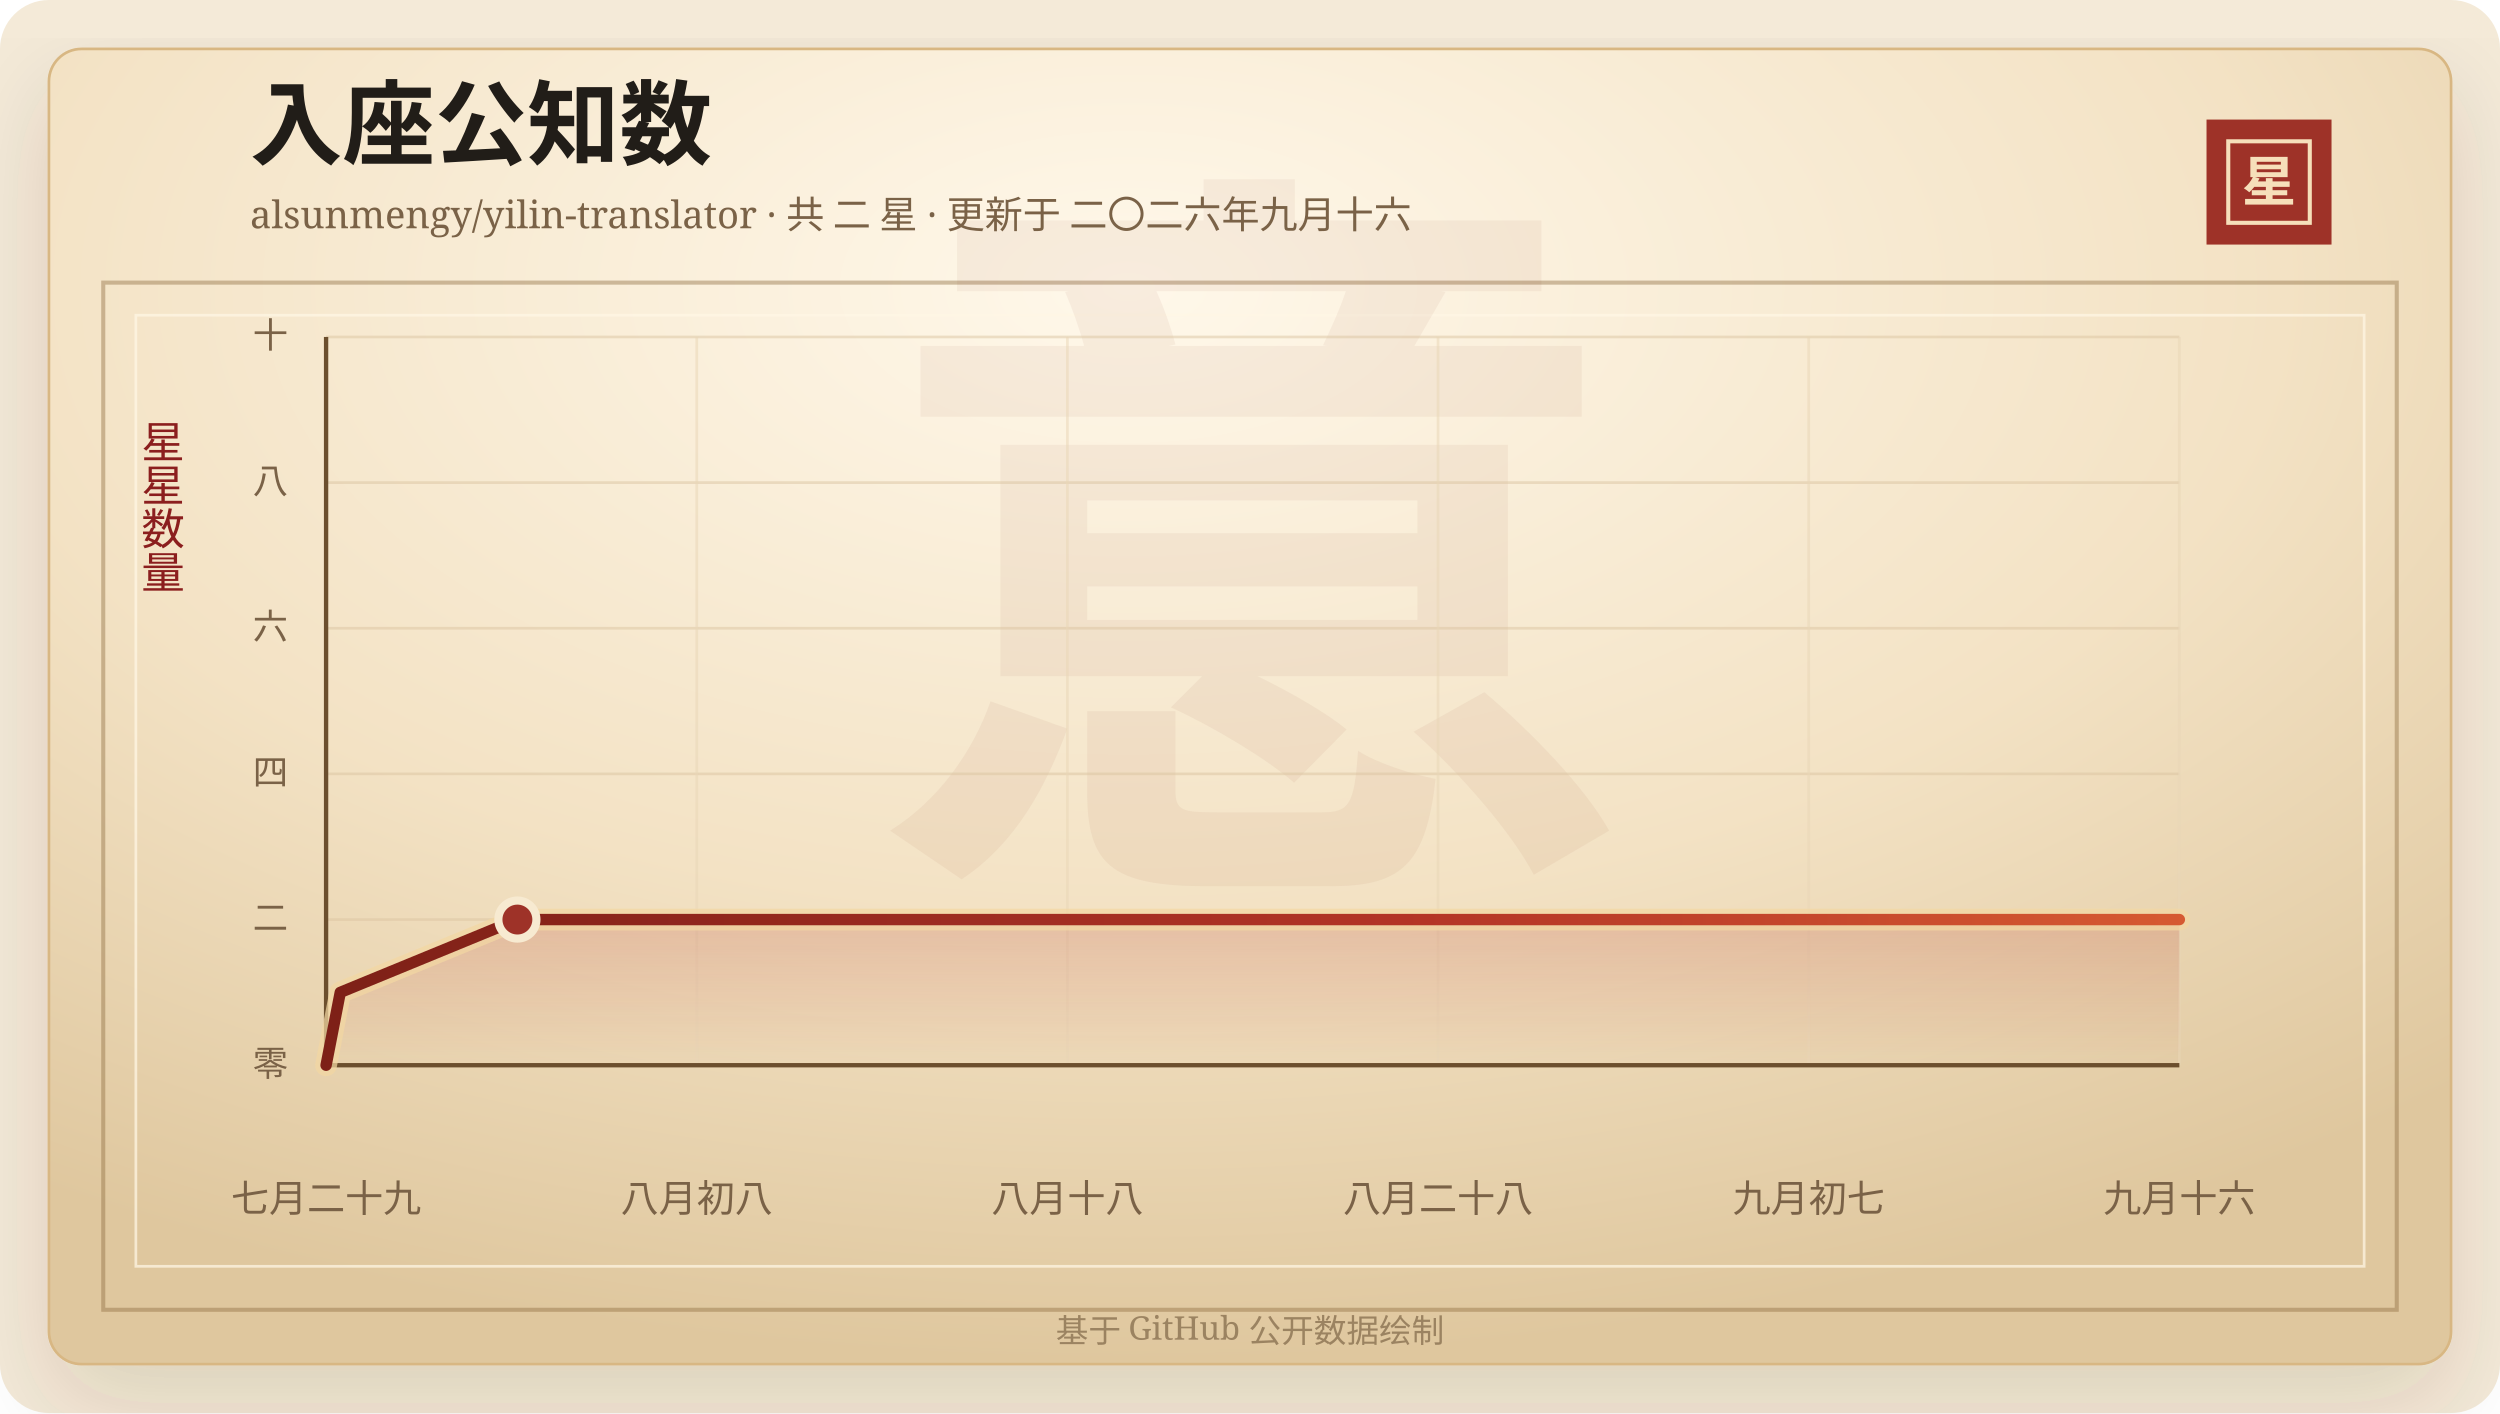
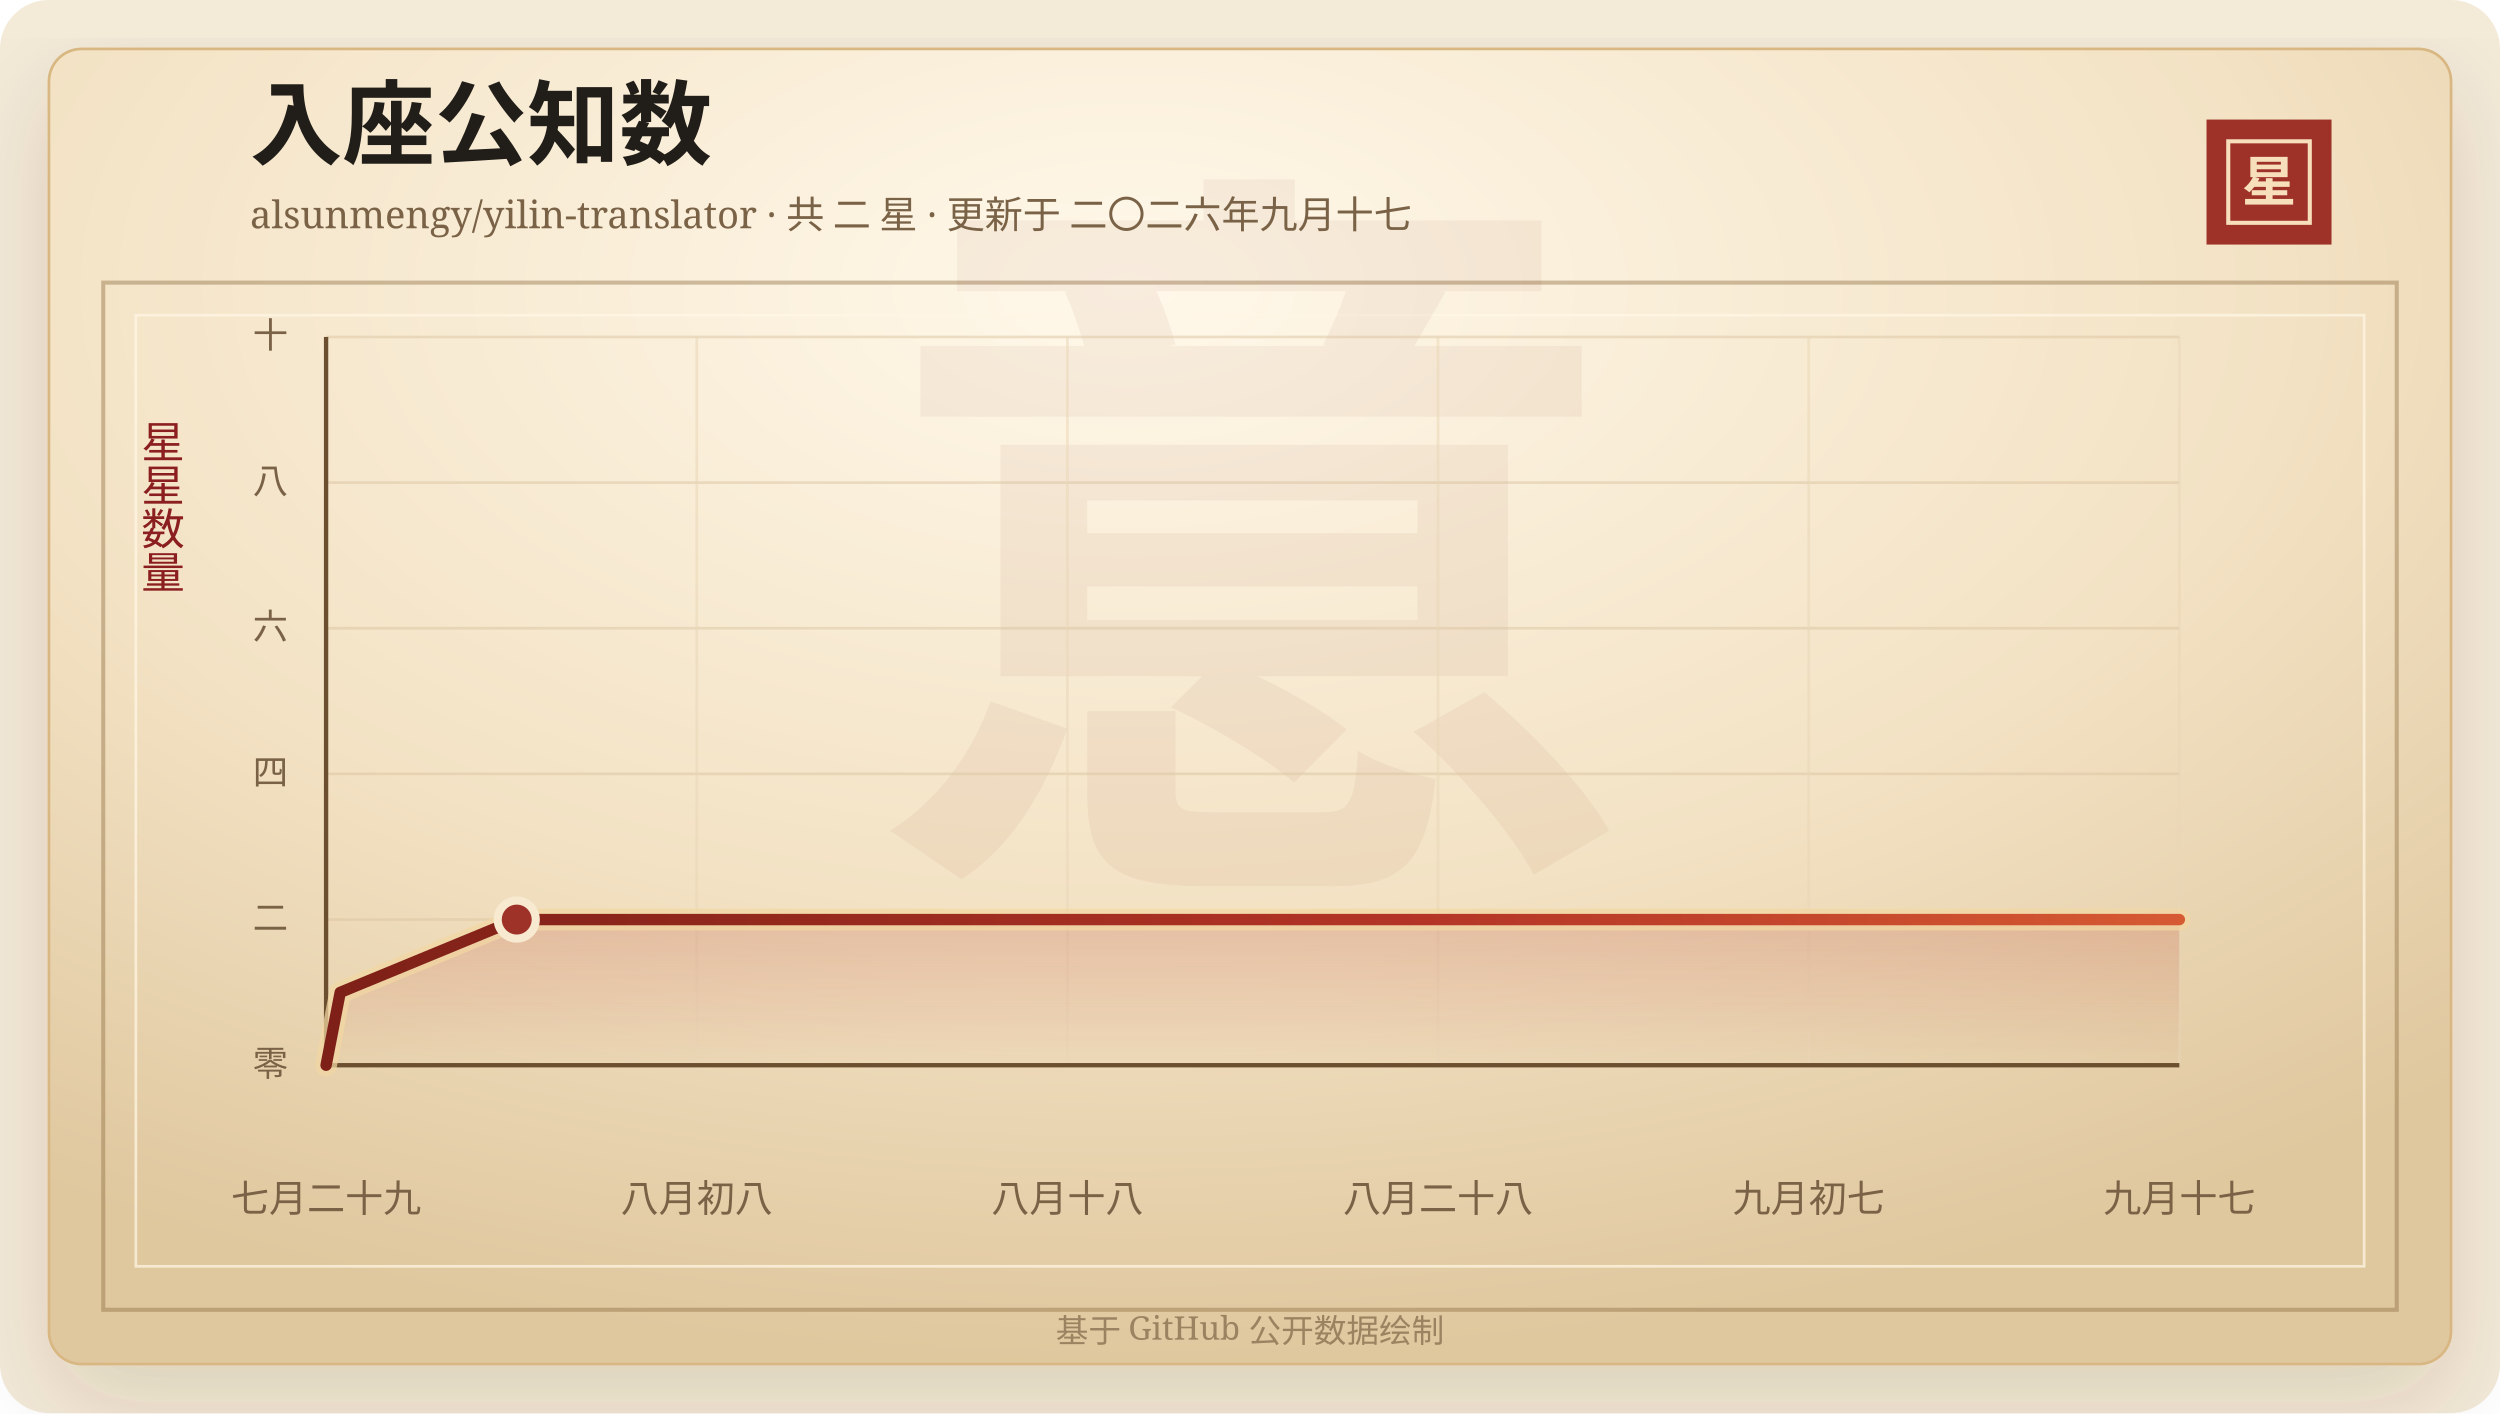
<svg xmlns="http://www.w3.org/2000/svg" width="920" height="520" viewBox="0 0 920 520" role="img" aria-labelledby="title desc">
  <defs>
    <linearGradient id="line" x1="0" x2="1" y1="0" y2="0">
      <stop offset="0%" stop-color="#7d2017" />
      <stop offset="58%" stop-color="#b33426" />
      <stop offset="100%" stop-color="#d65a32" />
    </linearGradient>
    <linearGradient id="area" x1="0" x2="0" y1="0" y2="1">
      <stop offset="0%" stop-color="#b33426" stop-opacity="0.2" />
      <stop offset="100%" stop-color="#b33426" stop-opacity="0" />
    </linearGradient>
    <radialGradient id="paper" cx="45%" cy="18%" r="82%">
      <stop offset="0%" stop-color="#fff8ea" />
      <stop offset="58%" stop-color="#f3e2c4" />
      <stop offset="100%" stop-color="#dfc79e" />
    </radialGradient>
    <filter id="shadow" x="-20%" y="-20%" width="140%" height="140%">
      <feDropShadow dx="0" dy="14" stdDeviation="18" flood-color="#3b2a20" flood-opacity="0.14" />
    </filter>
  </defs>
  <rect width="920" height="520" rx="18" fill="#f4ead8" />
  <rect x="18" y="18" width="884" height="484" rx="12" fill="url(#paper)" stroke="#d8b783" filter="url(#shadow)" />
  <rect x="38" y="104" width="844" height="378" fill="none" stroke="#8c6b3f" stroke-opacity="0.42" stroke-width="1.5" />
  <rect x="50" y="116" width="820" height="350" fill="none" stroke="#fff7e5" stroke-opacity="0.72" />
  <text x="460" y="304" text-anchor="middle" fill="#8c342a" fill-opacity="0.06" font-family="Songti SC, STSong, SimSun, serif" font-size="280" font-weight="700">意</text>
  <text x="92" y="58" fill="#211d18" font-family="Songti SC, STSong, SimSun, serif" font-size="34" font-weight="700">入座公知数</text>
-   <text x="92" y="84" fill="#7a6247" font-family="Songti SC, STSong, SimSun, serif" font-size="14.0">alsunmengy/yilin-translator · 共 二 星 · 更新于 二〇二六年九月十六</text>
+   <text x="92" y="84" fill="#7a6247" font-family="Songti SC, STSong, SimSun, serif" font-size="14.0">alsunmengy/yilin-translator · 共 二 星 · 更新于 二〇二六年九月十七</text>
  <rect x="812" y="44" width="46" height="46" fill="#9e3228" />
  <rect x="820" y="52" width="30" height="30" fill="none" stroke="#f6dfba" stroke-width="1.5" />
  <text x="835" y="74" text-anchor="middle" fill="#f6dfba" font-family="Songti SC, STSong, SimSun, serif" font-size="20" font-weight="700">星</text>
  <text x="60" y="166" text-anchor="middle" fill="#8b1e1e" font-family="Songti SC, STSong, SimSun, serif" font-size="16" writing-mode="vertical-rl">星星数量</text>
  <line x1="120" y1="392.00" x2="802" y2="392.00" stroke="#d9c29e" stroke-opacity="0.48" />
  <text x="106" y="396.00" text-anchor="end" fill="#7a6247" font-family="Songti SC, STSong, SimSun, serif" font-size="13">零</text>
  <line x1="120" y1="338.40" x2="802" y2="338.40" stroke="#d9c29e" stroke-opacity="0.48" />
  <text x="106" y="342.40" text-anchor="end" fill="#7a6247" font-family="Songti SC, STSong, SimSun, serif" font-size="13">二</text>
  <line x1="120" y1="284.80" x2="802" y2="284.80" stroke="#d9c29e" stroke-opacity="0.48" />
  <text x="106" y="288.80" text-anchor="end" fill="#7a6247" font-family="Songti SC, STSong, SimSun, serif" font-size="13">四</text>
  <line x1="120" y1="231.20" x2="802" y2="231.20" stroke="#d9c29e" stroke-opacity="0.48" />
  <text x="106" y="235.20" text-anchor="end" fill="#7a6247" font-family="Songti SC, STSong, SimSun, serif" font-size="13">六</text>
  <line x1="120" y1="177.60" x2="802" y2="177.60" stroke="#d9c29e" stroke-opacity="0.48" />
  <text x="106" y="181.60" text-anchor="end" fill="#7a6247" font-family="Songti SC, STSong, SimSun, serif" font-size="13">八</text>
  <line x1="120" y1="124.00" x2="802" y2="124.00" stroke="#d9c29e" stroke-opacity="0.48" />
  <text x="106" y="128.00" text-anchor="end" fill="#7a6247" font-family="Songti SC, STSong, SimSun, serif" font-size="13">十</text>
  <line x1="120.00" y1="124" x2="120.00" y2="392" stroke="#ead6b7" stroke-opacity="0.54" />
  <text x="120.00" y="446" text-anchor="middle" fill="#7a6247" font-family="Songti SC, STSong, SimSun, serif" font-size="14">七月二十九</text>
  <line x1="256.40" y1="124" x2="256.40" y2="392" stroke="#ead6b7" stroke-opacity="0.54" />
  <text x="256.40" y="446" text-anchor="middle" fill="#7a6247" font-family="Songti SC, STSong, SimSun, serif" font-size="14">八月初八</text>
  <line x1="392.80" y1="124" x2="392.80" y2="392" stroke="#ead6b7" stroke-opacity="0.54" />
  <text x="392.80" y="446" text-anchor="middle" fill="#7a6247" font-family="Songti SC, STSong, SimSun, serif" font-size="14">八月十八</text>
  <line x1="529.20" y1="124" x2="529.20" y2="392" stroke="#ead6b7" stroke-opacity="0.54" />
  <text x="529.20" y="446" text-anchor="middle" fill="#7a6247" font-family="Songti SC, STSong, SimSun, serif" font-size="14">八月二十八</text>
  <line x1="665.60" y1="124" x2="665.60" y2="392" stroke="#ead6b7" stroke-opacity="0.54" />
  <text x="665.60" y="446" text-anchor="middle" fill="#7a6247" font-family="Songti SC, STSong, SimSun, serif" font-size="14">九月初七</text>
  <line x1="802.00" y1="124" x2="802.00" y2="392" stroke="#ead6b7" stroke-opacity="0.54" />
-   <text x="802.00" y="446" text-anchor="middle" fill="#7a6247" font-family="Songti SC, STSong, SimSun, serif" font-size="14">九月十六</text>
+   <text x="802.00" y="446" text-anchor="middle" fill="#7a6247" font-family="Songti SC, STSong, SimSun, serif" font-size="14">九月十七</text>
  <line x1="120" y1="392" x2="802" y2="392" stroke="#6c4f2e" stroke-width="1.6" />
  <line x1="120" y1="124" x2="120" y2="392" stroke="#6c4f2e" stroke-width="1.6" />
-   <polygon points="120.00,392.00 120.00,392.00 125.22,365.20 190.40,338.40 802.00,338.40 802.00,392.00" fill="url(#area)" />
-   <polyline points="120.00,392.00 125.22,365.20 190.40,338.40 802.00,338.40" fill="none" stroke="#f3d7a2" stroke-width="8" stroke-linecap="round" stroke-linejoin="round" opacity="0.72" />
-   <polyline points="120.00,392.00 125.22,365.20 190.40,338.40 802.00,338.40" fill="none" stroke="url(#line)" stroke-width="4.2" stroke-linecap="round" stroke-linejoin="round" />
-   <circle cx="190.40" cy="338.40" r="7" fill="#9e3228" stroke="#f7ead1" stroke-width="3" />
+   <polygon points="120.00,392.00 120.00,392.00 125.20,365.20 190.16,338.40 802.00,338.40 802.00,392.00" fill="url(#area)" />
+   <polyline points="120.00,392.00 125.20,365.20 190.16,338.40 802.00,338.40" fill="none" stroke="#f3d7a2" stroke-width="8" stroke-linecap="round" stroke-linejoin="round" opacity="0.72" />
+   <polyline points="120.00,392.00 125.20,365.20 190.16,338.40 802.00,338.40" fill="none" stroke="url(#line)" stroke-width="4.2" stroke-linecap="round" stroke-linejoin="round" />
+   <circle cx="190.16" cy="338.40" r="7" fill="#9e3228" stroke="#f7ead1" stroke-width="3" />
  <text x="460" y="494" text-anchor="middle" fill="#9b8361" font-family="Songti SC, STSong, SimSun, serif" font-size="12">基于 GitHub 公开数据绘制</text>
</svg>
